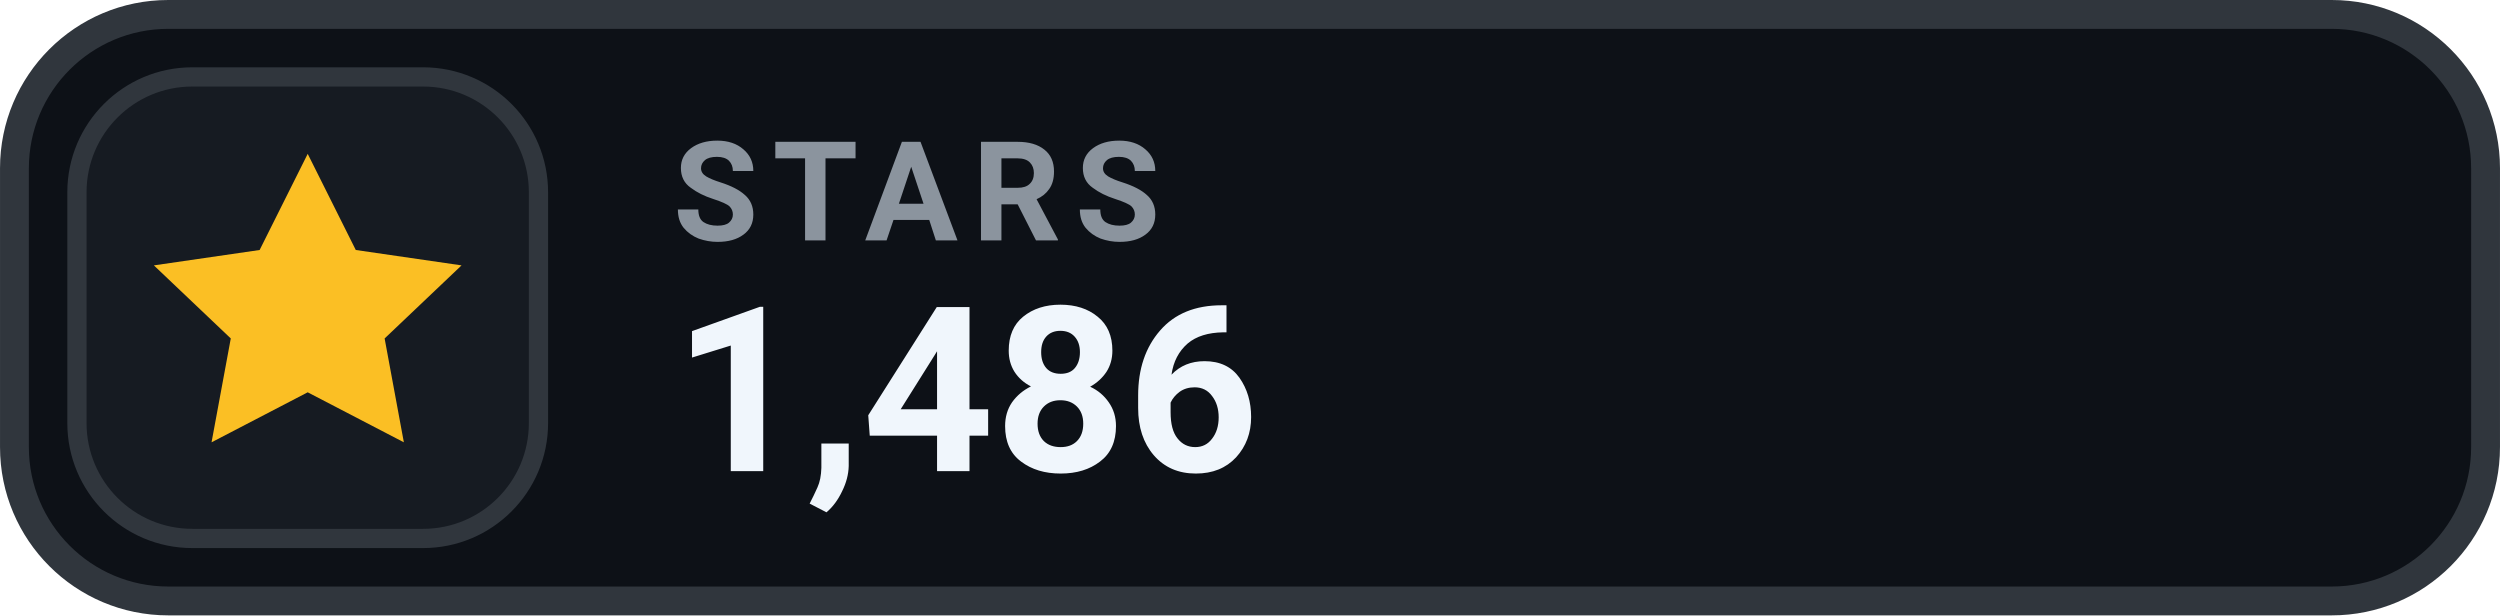
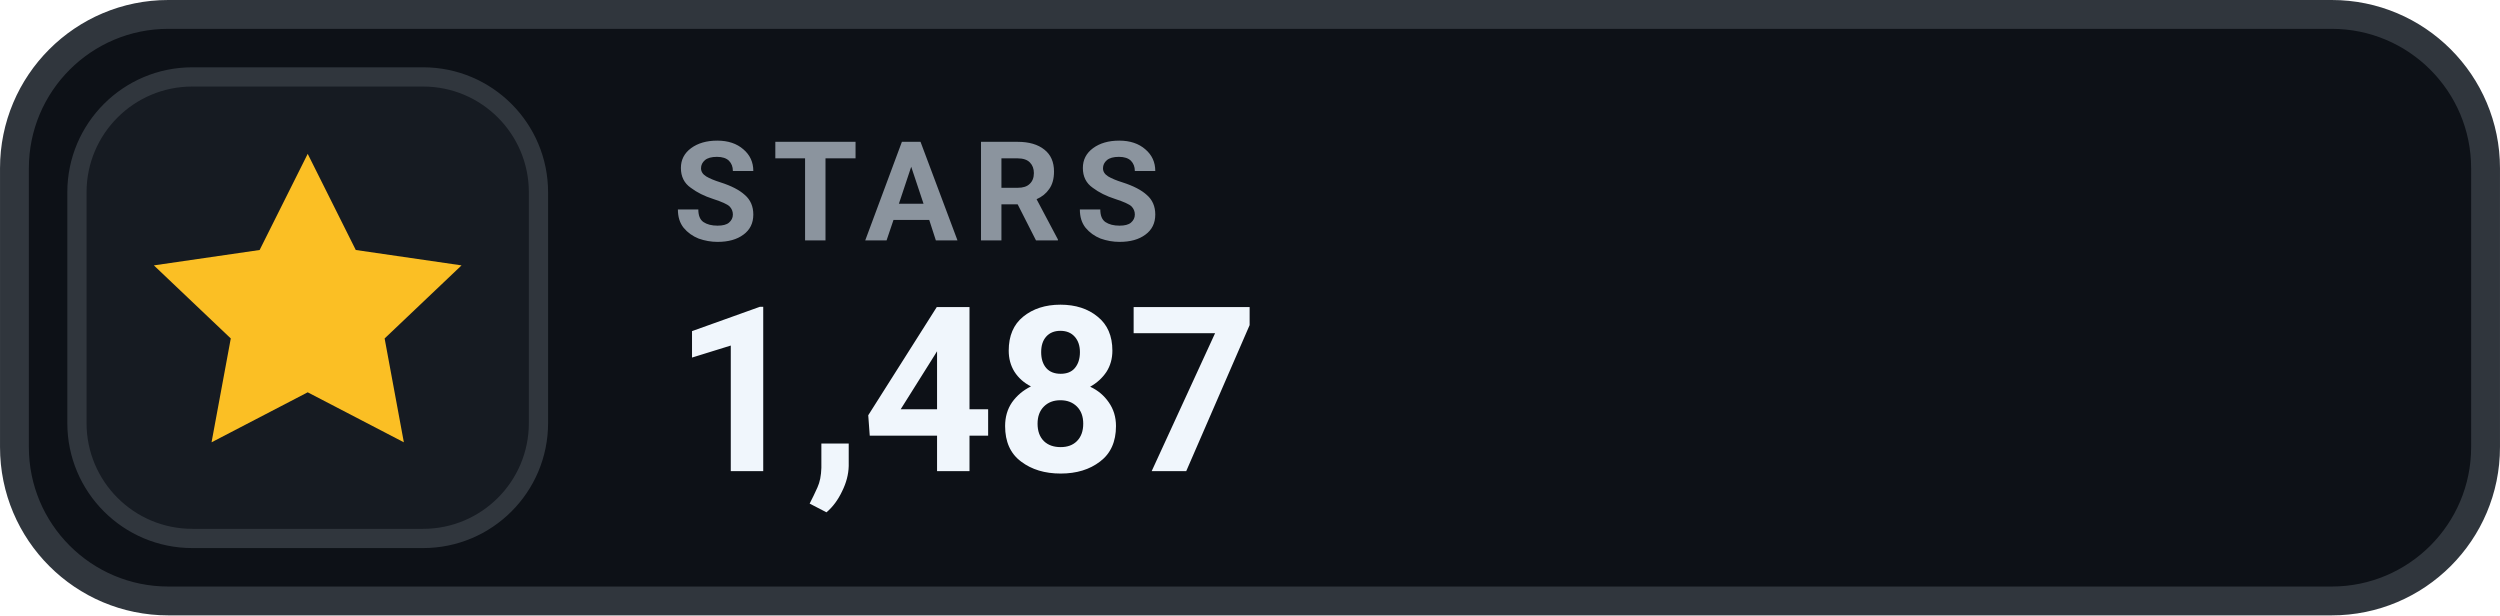
- <svg xmlns="http://www.w3.org/2000/svg" width="126" height="31.015" viewBox="0 0 130 32" role="img" aria-label="STARS 1,486">
+ <svg xmlns="http://www.w3.org/2000/svg" width="126" height="31.015" viewBox="0 0 130 32" role="img" aria-label="STARS 1,487">
  <rect x=".75" y=".75" width="128.5" height="30.5" rx="8" fill="#0D1117" stroke="#30363D" stroke-width="1.5" />
  <rect x="4" y="4" width="24" height="24" rx="6" fill="#161B22" stroke="#30363D" stroke-width="1" />
  <g transform="translate(16 16)" style="color:#FBBF24;">
    <path d="M0 -8 l2.5 5 5.5 .8 -4 3.8 1 5.4 -5 -2.6 -5 2.6 1 -5.4 -4 -3.8 5.5 -.8 Z" fill="currentColor" />
  </g>
  <text x="35" y="12.5" fill="#8B949E" font-family="-apple-system,BlinkMacSystemFont,'Segoe UI',Roboto,Helvetica,Arial,sans-serif" font-size="7.2" font-weight="700" letter-spacing=".75">STARS</text>
-   <text x="35" y="24.5" fill="#F0F6FC" font-family="-apple-system,BlinkMacSystemFont,'Segoe UI',Roboto,Helvetica,Arial,sans-serif" font-size="12" font-weight="700">1,486</text>
+   <text x="35" y="24.5" fill="#F0F6FC" font-family="-apple-system,BlinkMacSystemFont,'Segoe UI',Roboto,Helvetica,Arial,sans-serif" font-size="12" font-weight="700">1,487</text>
</svg>
